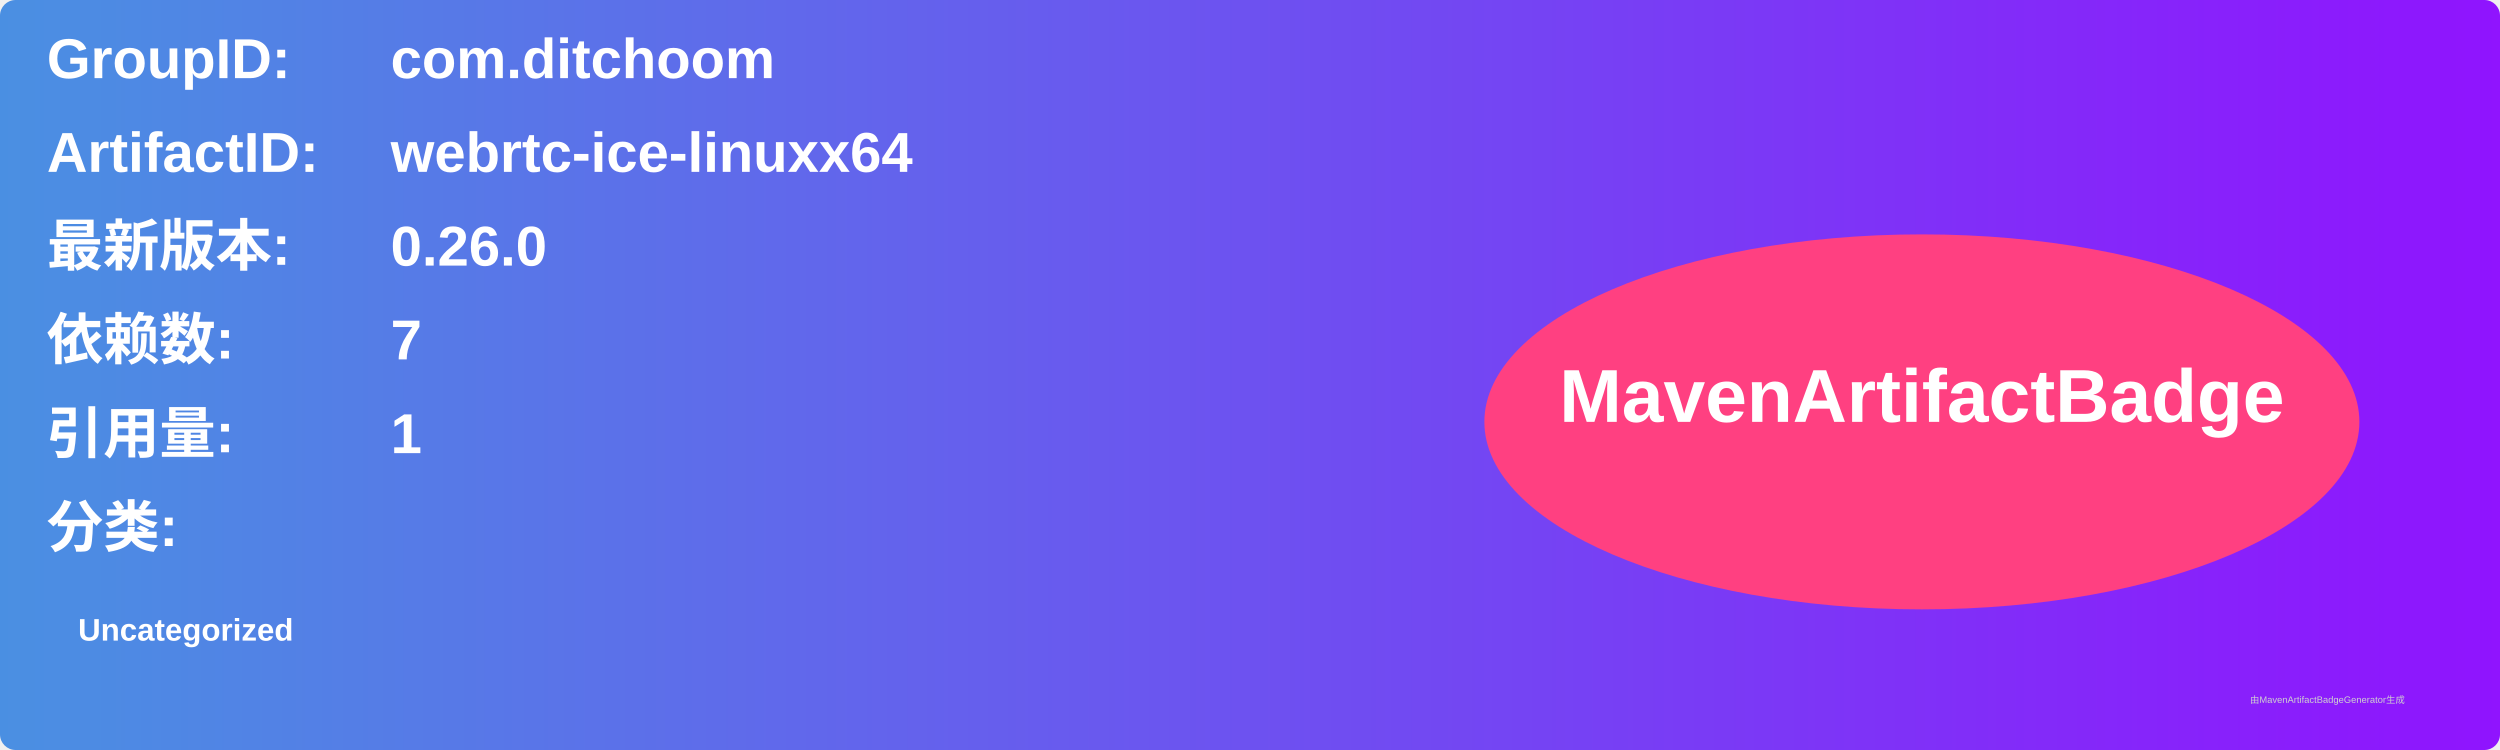
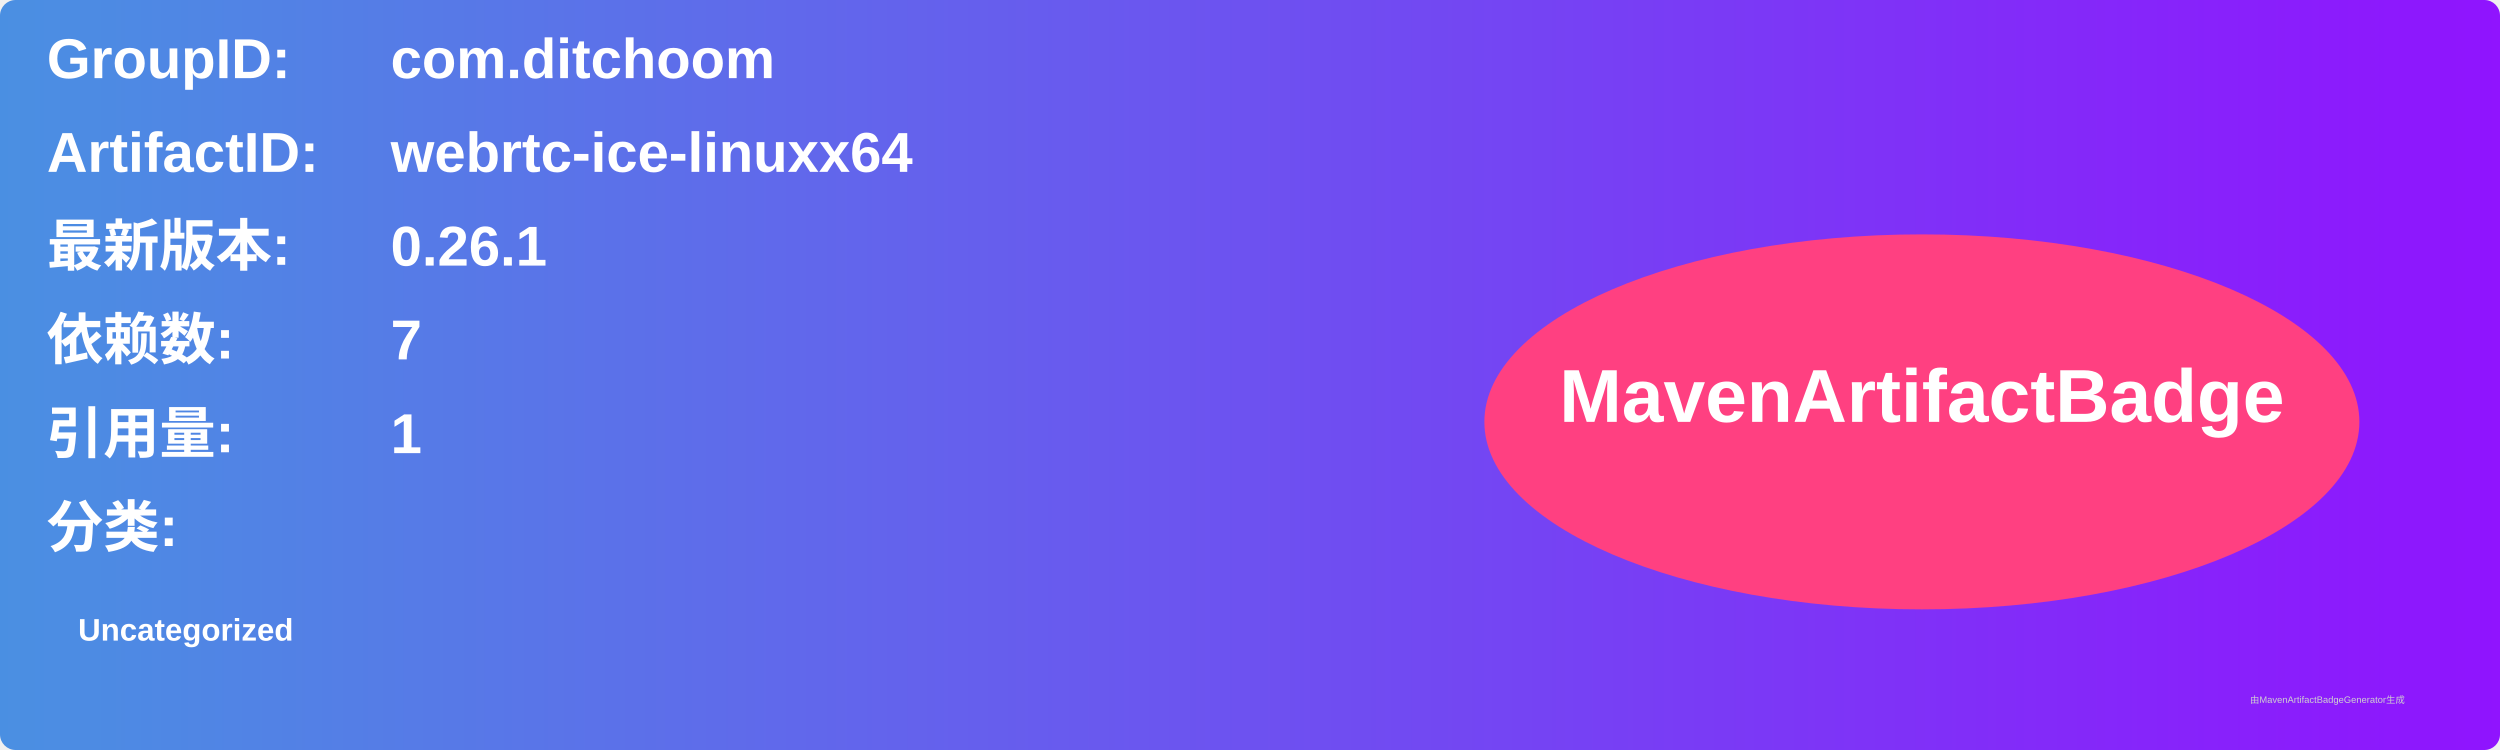
<svg xmlns="http://www.w3.org/2000/svg" width="800" height="240" viewBox="0 0 800 240">
  <linearGradient id="grad" x1="0%" y1="0%" x2="100%" y2="0%">
    <stop offset="0%" stop-color="#4a90e2" />
    <stop offset="100%" stop-color="#9013fe" />
  </linearGradient>
  <rect width="100%" height="100%" rx="5" ry="5" fill="url(#grad)" />
  <g transform="translate(15, 15)">
    <text x="0" y="10" font-family="Arial" font-size="18" fill="white" font-weight="bold" width="260">GroupID:</text>
    <text x="110" y="10" font-family="Arial" font-size="18" fill="white" font-weight="bold" width="460">com.ditchoom</text>
    <text x="0" y="40" font-family="Arial" font-size="18" fill="white" font-weight="bold" width="260">ArtifactID:</text>
    <text x="110" y="40" font-family="Arial" font-size="18" fill="white" font-weight="bold" width="460">webrtc-ice-linuxx64</text>
    <text x="0" y="70" font-family="Arial" font-size="18" fill="white" font-weight="bold">最新版本:</text>
    <text x="110" y="70" font-family="Arial" font-size="18" fill="white" font-weight="bold">
-       <tspan font-weight="bold">0.26.0</tspan>
+       <tspan font-weight="bold">0.26.1</tspan>
    </text>
    <text x="0" y="100" font-family="Arial" font-size="18" fill="white" font-weight="bold">依赖数: </text>
    <text x="110" y="100" font-family="Arial" font-size="18" fill="white">
      <tspan font-weight="bold">7</tspan>
    </text>
    <text x="0" y="130" font-family="Arial" font-size="18" fill="white" font-weight="bold">引用量: </text>
    <text x="110" y="130" font-family="Arial" font-size="18" fill="white">
      <tspan font-weight="bold">1</tspan>
    </text>
    <text x="0" y="160" font-family="Arial" font-size="18" fill="white" font-weight="bold">分类:</text>
    <text x="10" y="190" font-family="Arial" font-size="10" fill="white">
      <tspan font-weight="bold">Uncategorized</tspan>
    </text>
    <ellipse cx="600" cy="120" rx="140" ry="60" fill="#ff4081" />
    <text x="600" y="120" text-anchor="middle" font-family="Arial" font-size="24" fill="white" font-weight="bold">MavenArtifactBadge</text>
  </g>
  <text x="720" y="225" font-family="Arial" font-size="3" fill="#d0d0d0">由MavenArtifactBadgeGenerator生成</text>
</svg>
